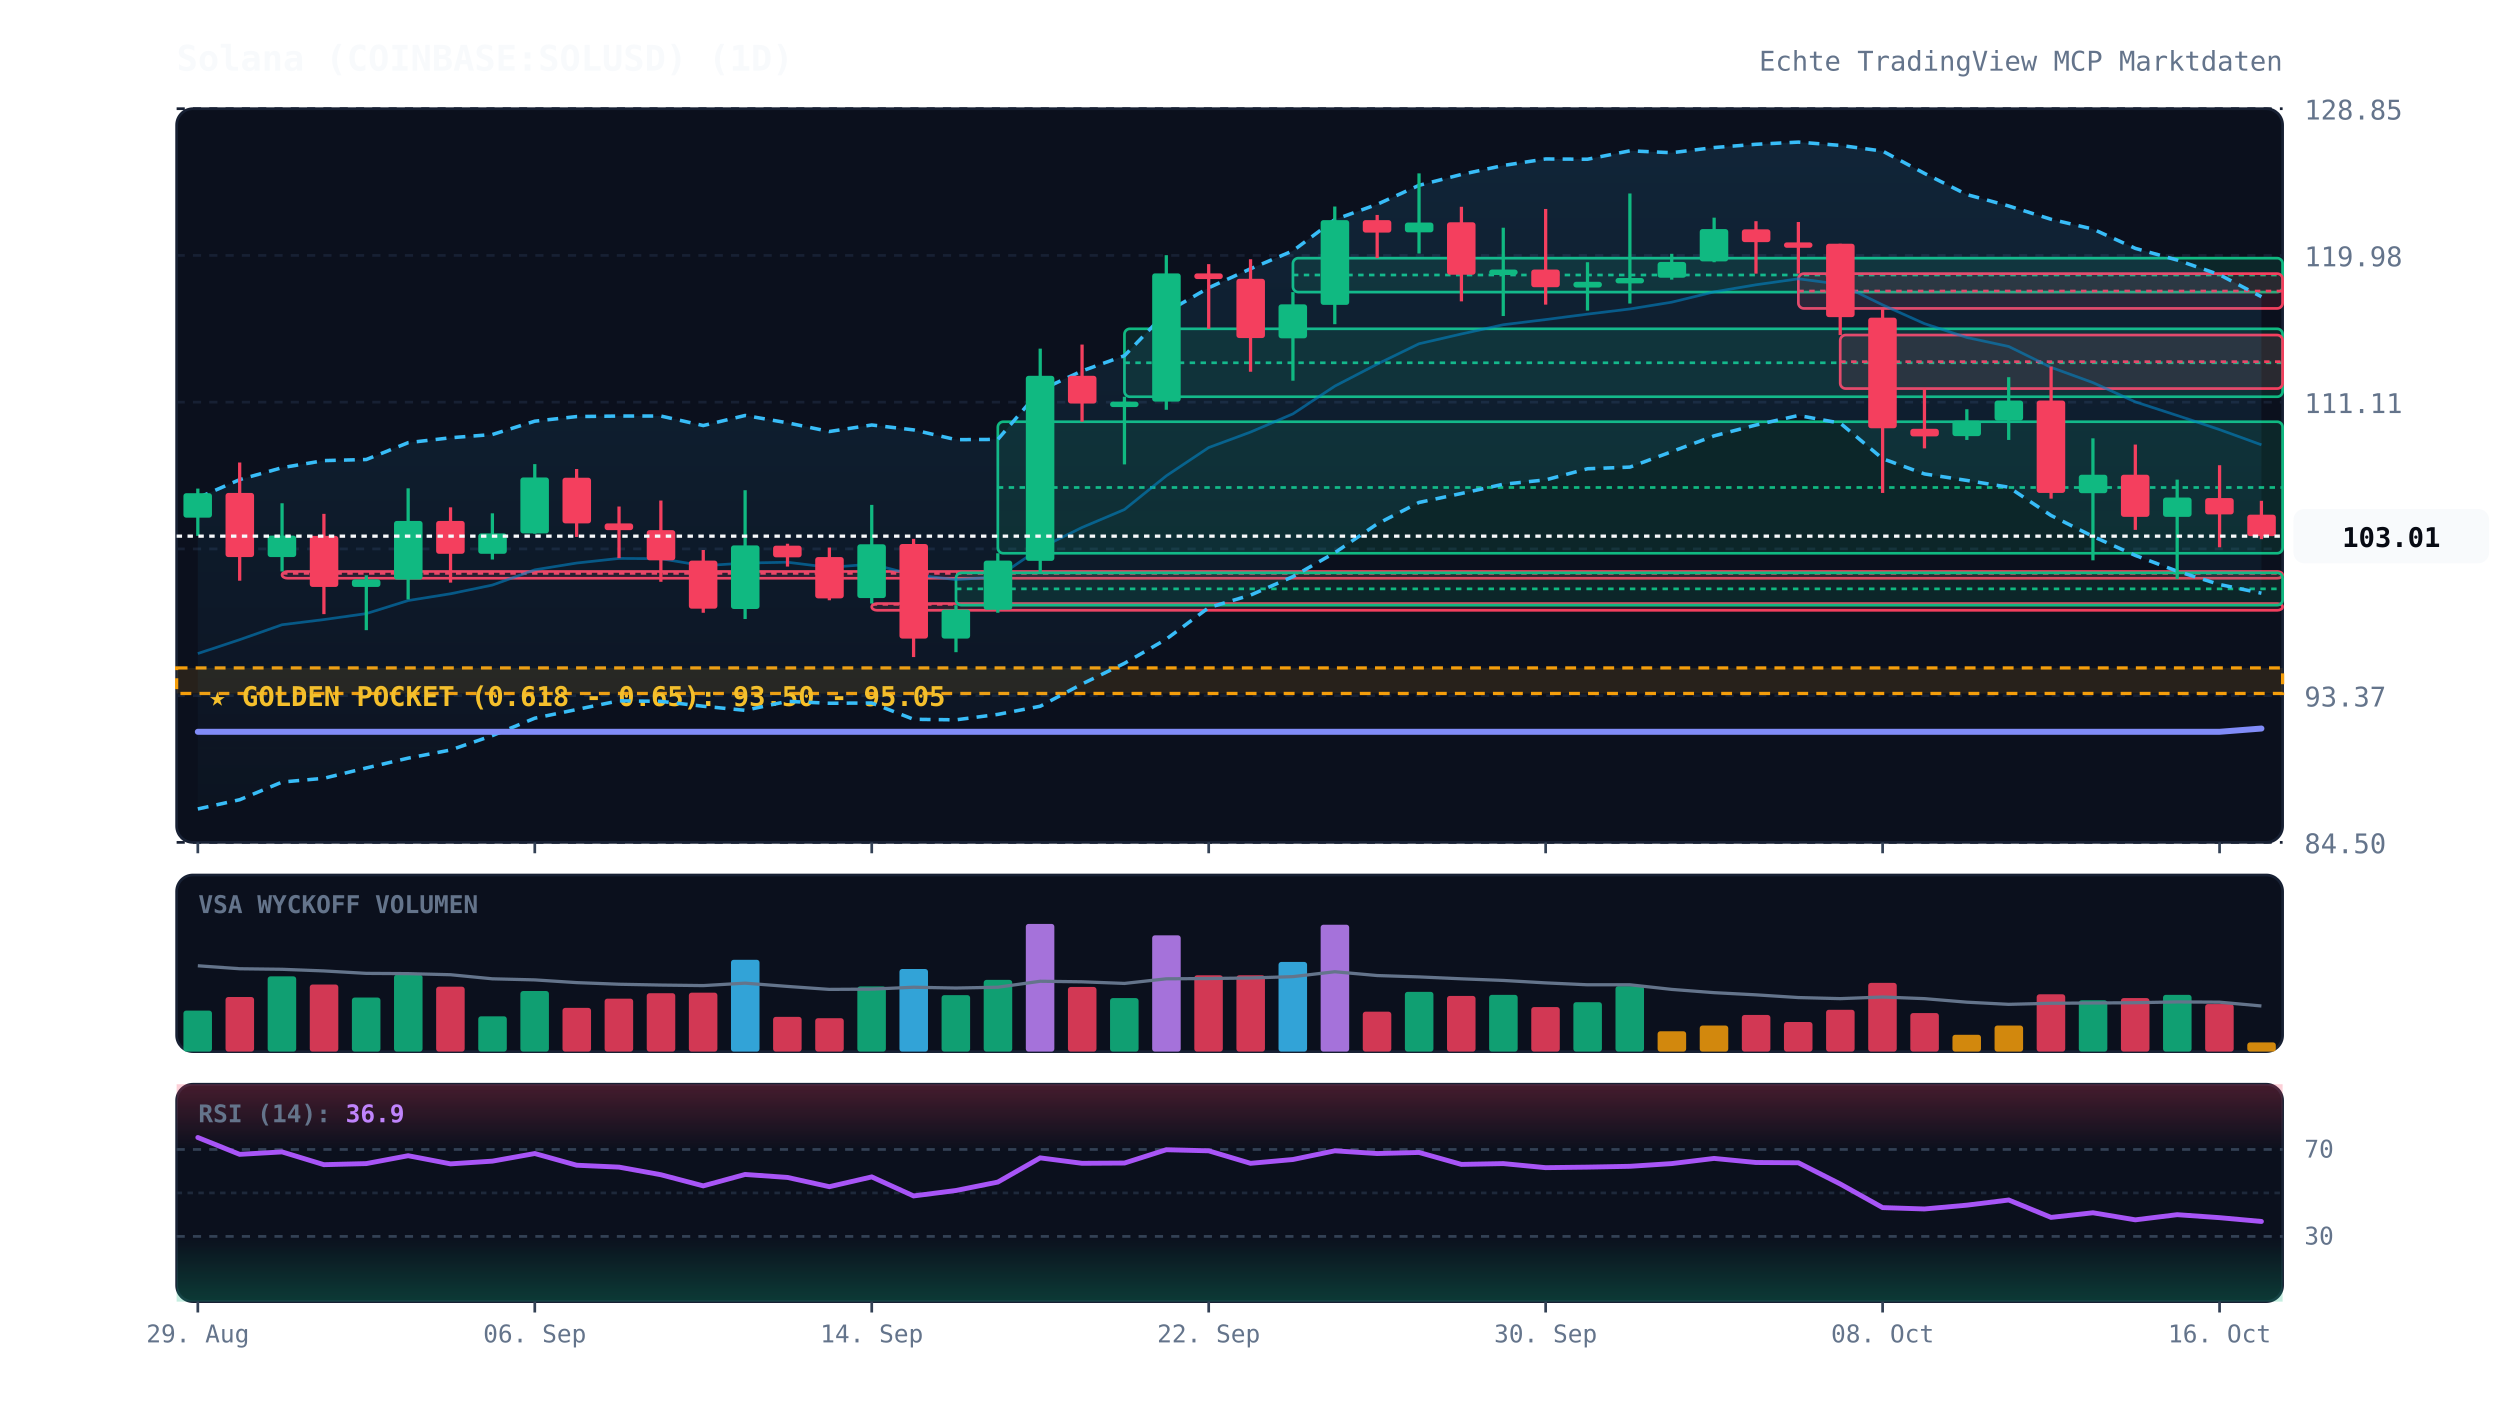
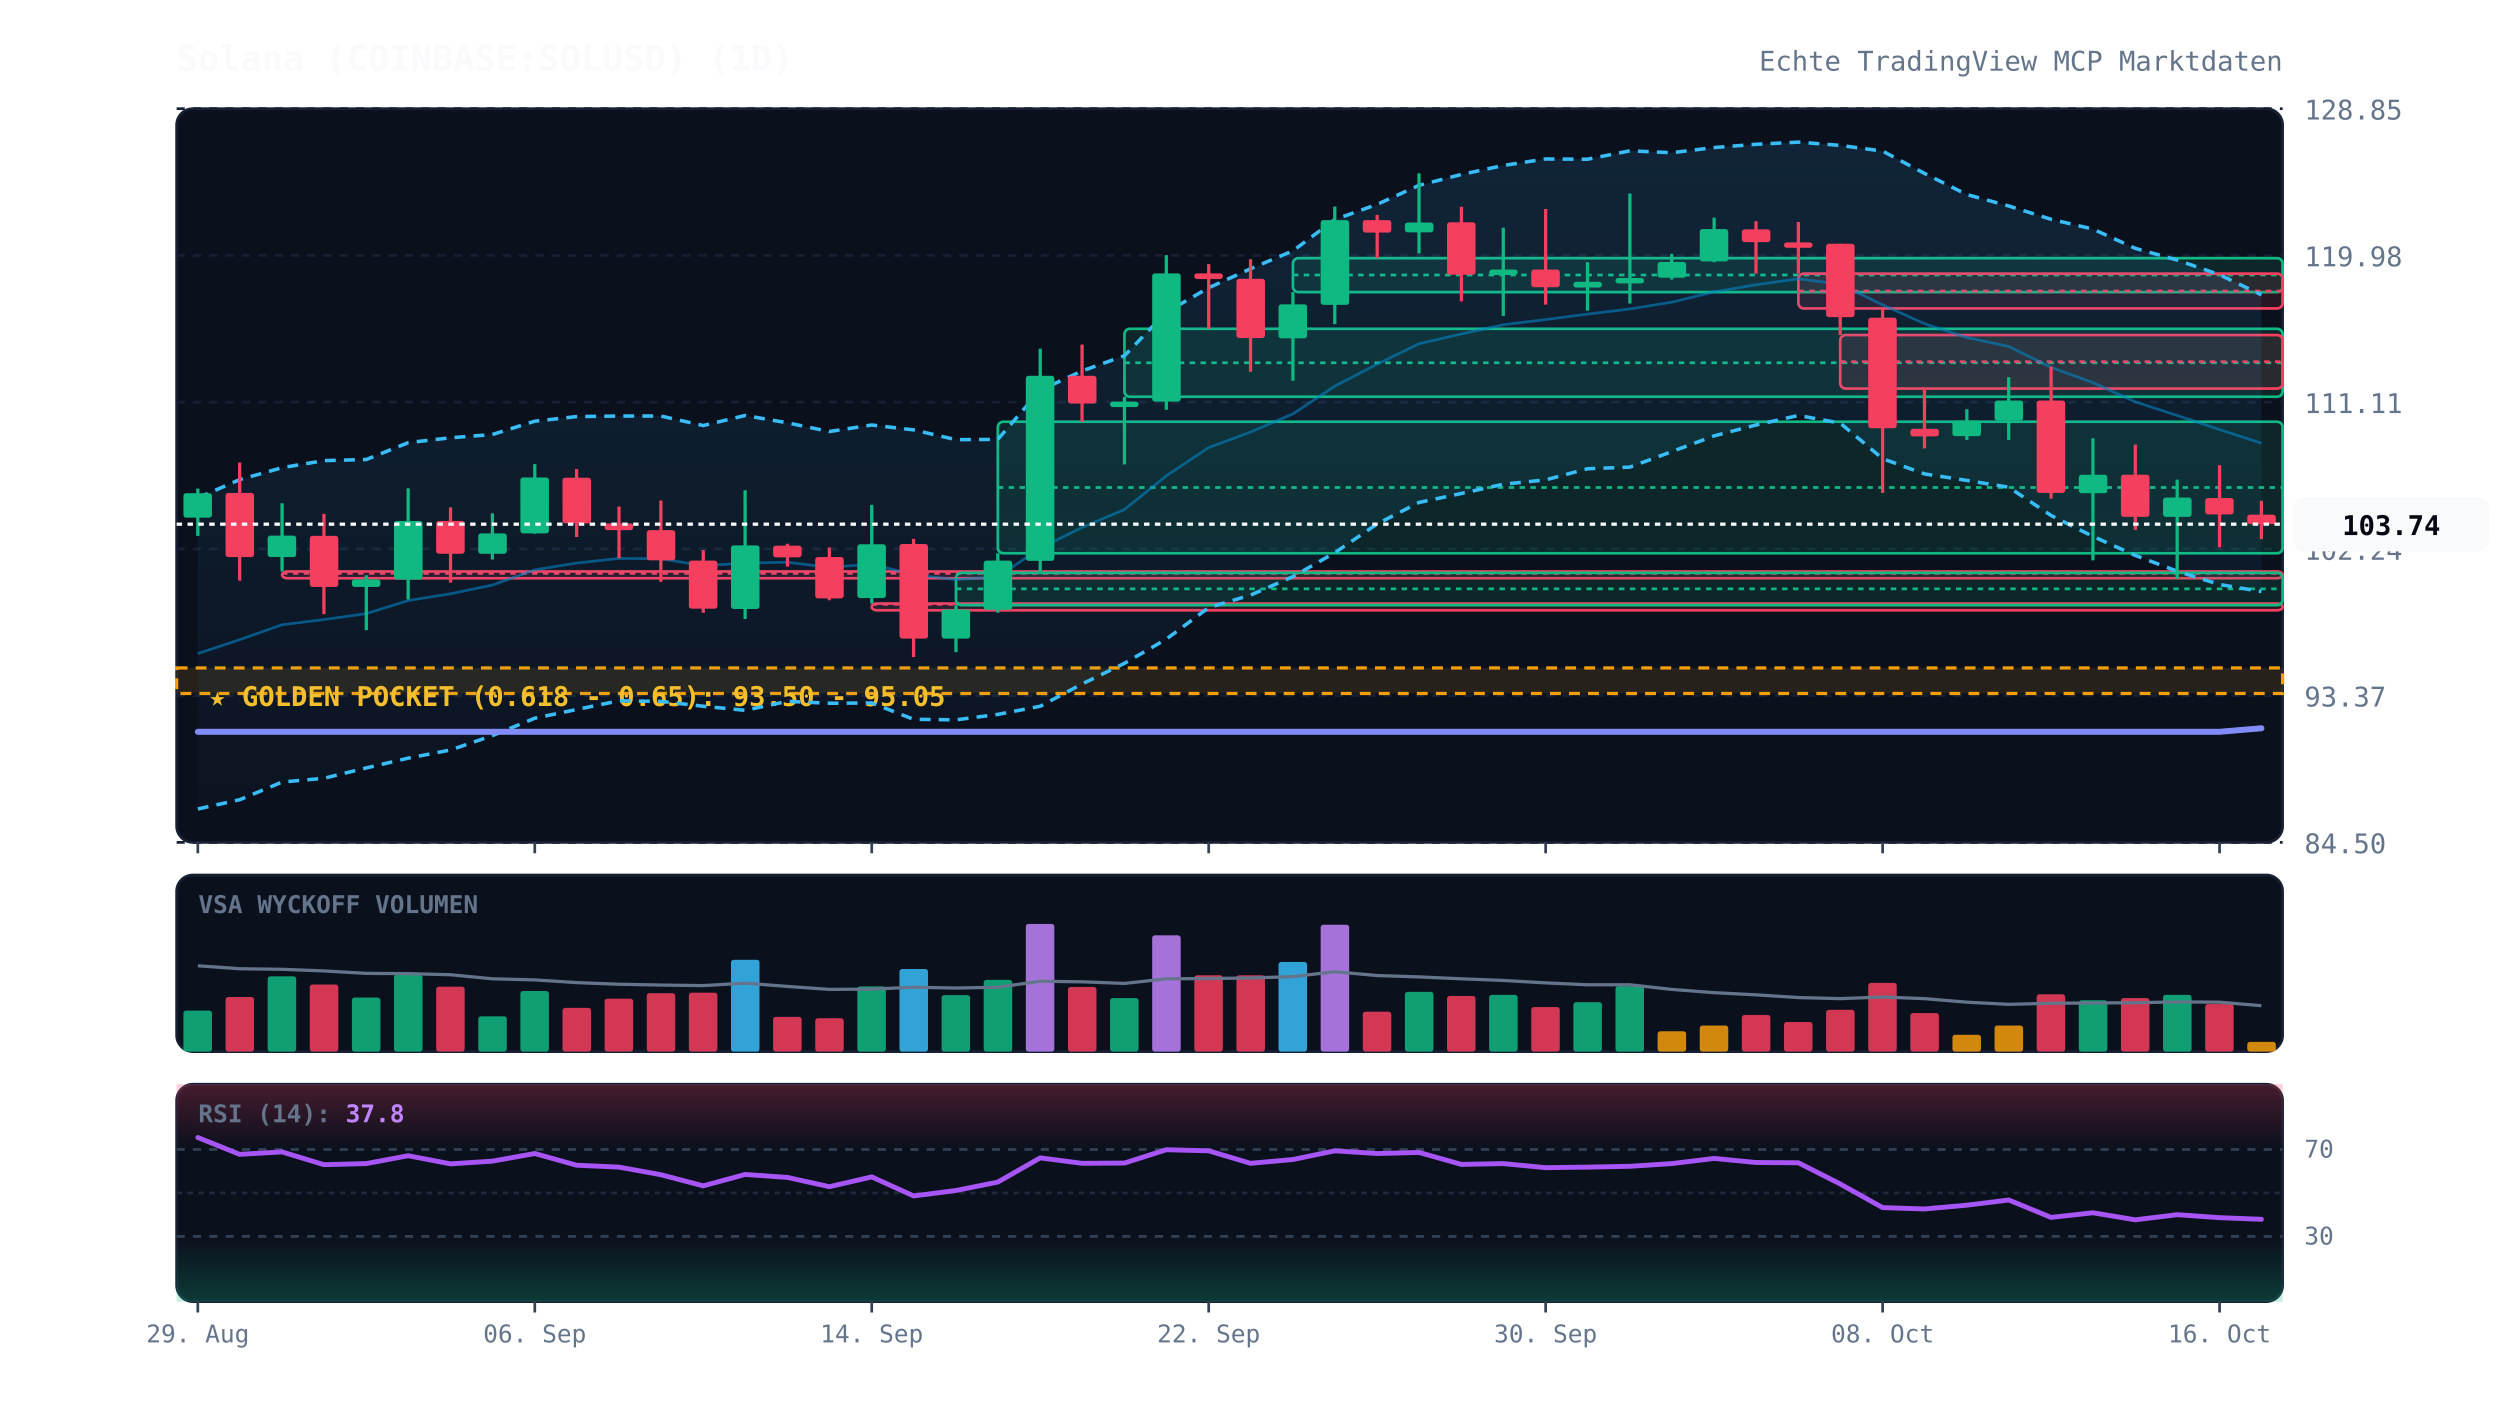
<svg xmlns="http://www.w3.org/2000/svg" viewBox="0 0 920 520" width="100%" height="100%" style="background:#070a13; font-family:'JetBrains Mono', monospace;">
  <defs>
    <linearGradient id="cloud-grad" x1="0%" y1="0%" x2="0%" y2="100%">
      <stop offset="0%" stop-color="#38bdf8" stop-opacity="0.12" />
      <stop offset="100%" stop-color="#38bdf8" stop-opacity="0.02" />
    </linearGradient>
    <linearGradient id="rsi-overbought" x1="0%" y1="0%" x2="0%" y2="100%">
      <stop offset="0%" stop-color="#f43f5e" stop-opacity="0.25" />
      <stop offset="100%" stop-color="#f43f5e" stop-opacity="0.0" />
    </linearGradient>
    <linearGradient id="rsi-oversold" x1="0%" y1="0%" x2="0%" y2="100%">
      <stop offset="0%" stop-color="#10b981" stop-opacity="0.0" />
      <stop offset="100%" stop-color="#10b981" stop-opacity="0.25" />
    </linearGradient>
  </defs>
  <rect x="65" y="40" width="775" height="270" fill="#0b101d" rx="6" stroke="#172033" stroke-width="1" />
  <rect x="65" y="322" width="775" height="65" fill="#0b101d" rx="6" stroke="#172033" stroke-width="1" />
  <rect x="65" y="399" width="775" height="80" fill="#0b101d" rx="6" stroke="#172033" stroke-width="1" />
  <line x1="65" y1="310.0" x2="840" y2="310.0" stroke="#172033" stroke-dasharray="3,3" stroke-width="1" />
  <text x="848" y="314.0" fill="#64748b" font-size="10" text-anchor="start">84.50</text>
  <line x1="65" y1="256.0" x2="840" y2="256.0" stroke="#172033" stroke-dasharray="3,3" stroke-width="1" />
  <text x="848" y="260.0" fill="#64748b" font-size="10" text-anchor="start">93.37</text>
  <line x1="65" y1="202.0" x2="840" y2="202.0" stroke="#172033" stroke-dasharray="3,3" stroke-width="1" />
  <text x="848" y="206.0" fill="#64748b" font-size="10" text-anchor="start">102.24</text>
  <line x1="65" y1="148.0" x2="840" y2="148.0" stroke="#172033" stroke-dasharray="3,3" stroke-width="1" />
  <text x="848" y="152.0" fill="#64748b" font-size="10" text-anchor="start">111.11</text>
  <line x1="65" y1="94.0" x2="840" y2="94.0" stroke="#172033" stroke-dasharray="3,3" stroke-width="1" />
  <text x="848" y="98.0" fill="#64748b" font-size="10" text-anchor="start">119.98</text>
  <line x1="65" y1="40.0" x2="840" y2="40.0" stroke="#172033" stroke-dasharray="3,3" stroke-width="1" />
  <text x="848" y="44.0" fill="#64748b" font-size="10" text-anchor="start">128.85</text>
  <rect x="65" y="245.8" width="775" height="9.4" fill="rgba(245, 158, 11, 0.12)" stroke="#f59e0b" stroke-dasharray="4,3" stroke-width="1.2" />
  <text x="77" y="259.8" fill="#fbbf24" font-size="10" font-weight="bold">★ GOLDEN POCKET (0.618 - 0.65): 93.50 - 95.05</text>
  <rect x="103.8" y="210.3" width="736.2" height="2.5" fill="rgba(244, 63, 94, 0.13)" stroke="#f43f5e" stroke-width="1" rx="2" />
  <line x1="103.8" y1="211.0" x2="840" y2="211.0" stroke="#f43f5e" stroke-dasharray="2,2" stroke-width="1" />
  <rect x="320.8" y="222.1" width="519.2" height="2.5" fill="rgba(244, 63, 94, 0.13)" stroke="#f43f5e" stroke-width="1" rx="2" />
  <line x1="320.8" y1="222.4" x2="840" y2="222.4" stroke="#f43f5e" stroke-dasharray="2,2" stroke-width="1" />
  <rect x="351.8" y="210.8" width="488.2" height="11.9" fill="rgba(16, 185, 129, 0.13)" stroke="#10b981" stroke-width="1" rx="2" />
  <line x1="351.8" y1="216.7" x2="840" y2="216.7" stroke="#10b981" stroke-dasharray="2,2" stroke-width="1" />
  <rect x="367.2" y="155.2" width="472.8" height="48.4" fill="rgba(16, 185, 129, 0.13)" stroke="#10b981" stroke-width="1" rx="2" />
  <line x1="367.2" y1="179.4" x2="840" y2="179.4" stroke="#10b981" stroke-dasharray="2,2" stroke-width="1" />
  <rect x="413.8" y="121.0" width="426.2" height="25.0" fill="rgba(16, 185, 129, 0.13)" stroke="#10b981" stroke-width="1" rx="2" />
  <line x1="413.8" y1="133.5" x2="840" y2="133.5" stroke="#10b981" stroke-dasharray="2,2" stroke-width="1" />
  <rect x="475.8" y="95.0" width="364.2" height="12.5" fill="rgba(16, 185, 129, 0.13)" stroke="#10b981" stroke-width="1" rx="2" />
  <line x1="475.8" y1="101.2" x2="840" y2="101.2" stroke="#10b981" stroke-dasharray="2,2" stroke-width="1" />
  <rect x="661.8" y="100.7" width="178.2" height="12.8" fill="rgba(244, 63, 94, 0.13)" stroke="#f43f5e" stroke-width="1" rx="2" />
  <line x1="661.8" y1="107.1" x2="840" y2="107.1" stroke="#f43f5e" stroke-dasharray="2,2" stroke-width="1" />
  <rect x="677.2" y="123.3" width="162.8" height="19.7" fill="rgba(244, 63, 94, 0.13)" stroke="#f43f5e" stroke-width="1" rx="2" />
  <line x1="677.2" y1="133.1" x2="840" y2="133.1" stroke="#f43f5e" stroke-dasharray="2,2" stroke-width="1" />
-   <polygon points="72.8,183.2 88.2,176.5 103.8,172.1 119.2,169.5 134.8,169.1 150.2,162.9 165.8,161.1 181.2,159.9 196.8,155.0 212.2,153.3 227.8,153.1 243.2,153.1 258.8,156.6 274.2,152.9 289.8,155.6 305.2,158.8 320.8,156.4 336.2,158.2 351.8,161.8 367.2,161.7 382.8,143.6 398.2,136.5 413.8,130.9 429.2,114.9 444.8,105.9 460.2,98.9 475.8,92.3 491.2,80.8 506.8,75.2 522.2,68.2 537.8,64.2 553.2,60.9 568.8,58.5 584.2,58.6 599.8,55.5 615.2,56.2 630.8,54.3 646.2,53.1 661.8,52.3 677.2,53.5 692.8,55.6 708.2,63.8 723.8,71.6 739.2,75.8 754.8,80.7 770.2,84.3 785.8,91.4 801.2,95.7 816.8,101.1 832.2,109.2 832.2,218.3 816.8,215.1 801.2,210.2 785.8,204.4 770.2,197.4 754.8,189.7 739.2,179.3 723.8,176.8 708.2,174.4 692.8,168.8 677.2,155.7 661.8,152.9 646.2,156.4 630.8,160.4 615.2,166.2 599.8,171.9 584.2,172.5 568.8,176.6 553.2,178.2 537.8,181.6 522.2,184.9 506.8,192.8 491.2,203.4 475.8,212.2 460.2,219.0 444.8,223.6 429.2,235.2 413.8,244.1 398.2,251.7 382.8,259.9 367.2,262.9 351.8,264.9 336.2,264.7 320.8,258.7 305.2,258.8 289.8,258.1 274.2,261.4 258.8,259.9 243.2,258.1 227.8,257.9 212.2,261.1 196.8,264.3 181.2,270.7 165.8,276.0 150.2,279.0 134.8,282.6 119.2,286.4 103.8,287.8 88.2,294.3 72.8,297.7" fill="url(#cloud-grad)" />
-   <polyline points="72.8,183.2 88.2,176.5 103.8,172.1 119.2,169.5 134.8,169.1 150.2,162.9 165.8,161.1 181.2,159.9 196.8,155.0 212.2,153.3 227.8,153.1 243.2,153.1 258.8,156.6 274.2,152.9 289.8,155.6 305.2,158.8 320.8,156.4 336.2,158.2 351.8,161.8 367.2,161.7 382.8,143.6 398.2,136.5 413.8,130.9 429.2,114.9 444.8,105.9 460.2,98.9 475.8,92.3 491.2,80.8 506.8,75.2 522.2,68.2 537.8,64.2 553.2,60.9 568.8,58.5 584.2,58.6 599.8,55.5 615.2,56.2 630.8,54.3 646.2,53.1 661.8,52.3 677.2,53.5 692.8,55.6 708.2,63.8 723.8,71.6 739.2,75.8 754.8,80.7 770.2,84.3 785.8,91.4 801.2,95.7 816.8,101.1 832.2,109.2" fill="none" stroke="#38bdf8" stroke-width="1.3" stroke-dasharray="4,3" />
-   <polyline points="72.8,297.7 88.2,294.3 103.8,287.8 119.2,286.4 134.8,282.6 150.2,279.0 165.8,276.0 181.2,270.7 196.8,264.3 212.2,261.1 227.8,257.9 243.2,258.1 258.8,259.9 274.2,261.4 289.8,258.1 305.2,258.8 320.8,258.7 336.2,264.7 351.8,264.9 367.2,262.9 382.8,259.9 398.2,251.7 413.8,244.1 429.2,235.2 444.8,223.6 460.2,219.0 475.8,212.2 491.2,203.4 506.8,192.8 522.2,184.9 537.8,181.6 553.2,178.2 568.8,176.6 584.2,172.5 599.8,171.9 615.2,166.2 630.8,160.4 646.2,156.4 661.8,152.9 677.2,155.7 692.8,168.8 708.2,174.4 723.8,176.8 739.2,179.3 754.8,189.7 770.2,197.4 785.8,204.4 801.2,210.2 816.8,215.1 832.2,218.3" fill="none" stroke="#38bdf8" stroke-width="1.3" stroke-dasharray="4,3" />
-   <polyline points="72.8,240.5 88.2,235.4 103.8,229.9 119.2,228.0 134.8,225.8 150.2,221.0 165.8,218.5 181.2,215.3 196.8,209.7 212.2,207.2 227.8,205.5 243.2,205.6 258.8,208.2 274.2,207.2 289.8,206.9 305.2,208.8 320.8,207.6 336.2,211.5 351.8,213.3 367.2,212.3 382.8,201.7 398.2,194.1 413.8,187.5 429.2,175.1 444.8,164.7 460.2,159.0 475.8,152.3 491.2,142.1 506.8,134.0 522.2,126.5 537.8,122.9 553.2,119.5 568.8,117.6 584.2,115.6 599.8,113.7 615.2,111.2 630.8,107.4 646.2,104.8 661.8,102.6 677.2,104.6 692.8,112.2 708.2,119.1 723.8,124.2 739.2,127.5 754.8,135.2 770.2,140.8 785.8,147.9 801.2,152.9 816.8,158.1 832.2,163.7" fill="none" stroke="#0284c7" stroke-width="1.0" stroke-opacity="0.6" />
-   <polyline points="72.8,269.3 88.2,269.3 103.8,269.3 119.2,269.3 134.8,269.3 150.2,269.3 165.8,269.3 181.2,269.3 196.8,269.3 212.2,269.3 227.8,269.3 243.2,269.3 258.8,269.3 274.2,269.3 289.8,269.3 305.2,269.3 320.8,269.3 336.2,269.3 351.8,269.3 367.2,269.3 382.8,269.3 398.2,269.3 413.8,269.3 429.2,269.3 444.8,269.3 460.2,269.3 475.8,269.3 491.2,269.3 506.8,269.3 522.2,269.3 537.8,269.3 553.2,269.3 568.8,269.3 584.2,269.3 599.8,269.3 615.2,269.3 630.8,269.3 646.2,269.3 661.8,269.3 677.2,269.3 692.8,269.3 708.2,269.3 723.8,269.3 739.2,269.3 754.8,269.3 770.2,269.3 785.8,269.3 801.2,269.3 816.8,269.3 832.2,268.1" fill="none" stroke="#818cf8" stroke-width="2.2" stroke-linecap="round" />
+   <polygon points="72.8,183.2 88.2,176.5 103.8,172.1 119.2,169.5 134.8,169.1 150.2,162.9 165.8,161.1 181.2,159.9 196.8,155.0 212.2,153.3 227.8,153.1 243.2,153.1 258.8,156.6 274.2,152.9 289.8,155.6 305.2,158.8 320.8,156.4 336.2,158.2 351.8,161.8 367.2,161.7 382.8,143.6 398.2,136.5 413.8,130.9 429.2,114.9 444.8,105.9 460.2,98.9 475.8,92.3 491.2,80.8 506.8,75.2 522.2,68.2 537.8,64.2 553.2,60.9 568.8,58.5 584.2,58.6 599.8,55.5 615.2,56.2 630.8,54.3 646.2,53.1 661.8,52.3 677.2,53.5 692.8,55.6 708.2,63.8 723.8,71.6 739.2,75.8 754.8,80.7 770.2,84.3 785.8,91.4 801.2,95.7 816.8,101.1 832.2,108.5 832.2,217.7 816.8,215.1 801.2,210.2 785.8,204.4 770.2,197.4 754.8,189.7 739.2,179.3 723.8,176.8 708.2,174.4 692.8,168.8 677.2,155.7 661.8,152.9 646.2,156.4 630.8,160.4 615.2,166.2 599.8,171.9 584.2,172.5 568.8,176.6 553.2,178.2 537.8,181.6 522.2,184.9 506.8,192.8 491.2,203.4 475.8,212.2 460.2,219.0 444.8,223.6 429.2,235.2 413.8,244.1 398.2,251.7 382.8,259.9 367.2,262.9 351.8,264.9 336.2,264.7 320.8,258.7 305.2,258.8 289.8,258.1 274.2,261.4 258.8,259.9 243.2,258.1 227.8,257.9 212.2,261.1 196.8,264.3 181.2,270.7 165.8,276.0 150.2,279.0 134.8,282.6 119.2,286.4 103.8,287.8 88.2,294.3 72.8,297.7" fill="url(#cloud-grad)" />
+   <polyline points="72.8,183.2 88.2,176.5 103.8,172.1 119.2,169.5 134.8,169.1 150.2,162.9 165.8,161.1 181.2,159.9 196.8,155.0 212.2,153.3 227.8,153.1 243.2,153.1 258.8,156.6 274.2,152.9 289.8,155.6 305.2,158.8 320.8,156.4 336.2,158.2 351.8,161.8 367.2,161.7 382.8,143.6 398.2,136.5 413.8,130.9 429.2,114.9 444.8,105.9 460.2,98.9 475.8,92.3 491.2,80.8 506.8,75.2 522.2,68.2 537.8,64.2 553.2,60.9 568.8,58.5 584.2,58.6 599.8,55.5 615.2,56.2 630.8,54.3 646.2,53.1 661.8,52.3 677.2,53.5 692.8,55.6 708.2,63.8 723.8,71.6 739.2,75.8 754.8,80.7 770.2,84.3 785.8,91.4 801.2,95.7 816.8,101.1 832.2,108.5" fill="none" stroke="#38bdf8" stroke-width="1.3" stroke-dasharray="4,3" />
+   <polyline points="72.8,297.7 88.2,294.3 103.8,287.8 119.2,286.4 134.8,282.6 150.2,279.0 165.8,276.0 181.2,270.7 196.8,264.3 212.2,261.1 227.8,257.9 243.2,258.1 258.8,259.9 274.2,261.4 289.8,258.1 305.2,258.8 320.8,258.7 336.2,264.7 351.8,264.9 367.2,262.9 382.8,259.9 398.2,251.7 413.8,244.1 429.2,235.2 444.8,223.6 460.2,219.0 475.8,212.2 491.2,203.4 506.8,192.8 522.2,184.9 537.8,181.6 553.2,178.2 568.8,176.6 584.2,172.5 599.8,171.9 615.2,166.2 630.8,160.4 646.2,156.4 661.8,152.9 677.2,155.7 692.8,168.8 708.2,174.4 723.8,176.8 739.2,179.3 754.8,189.7 770.2,197.4 785.8,204.4 801.2,210.2 816.8,215.1 832.2,217.7" fill="none" stroke="#38bdf8" stroke-width="1.3" stroke-dasharray="4,3" />
+   <polyline points="72.8,240.5 88.2,235.4 103.8,229.9 119.2,228.0 134.8,225.8 150.2,221.0 165.8,218.5 181.2,215.3 196.8,209.7 212.2,207.2 227.8,205.5 243.2,205.6 258.8,208.2 274.2,207.2 289.8,206.9 305.2,208.8 320.8,207.6 336.2,211.5 351.8,213.3 367.2,212.3 382.8,201.7 398.2,194.1 413.8,187.5 429.2,175.1 444.8,164.7 460.2,159.0 475.8,152.3 491.2,142.1 506.8,134.0 522.2,126.5 537.8,122.9 553.2,119.5 568.8,117.6 584.2,115.6 599.8,113.7 615.2,111.2 630.8,107.4 646.2,104.8 661.8,102.6 677.2,104.6 692.8,112.2 708.2,119.1 723.8,124.2 739.2,127.5 754.8,135.2 770.2,140.8 785.8,147.9 801.2,152.9 816.8,158.1 832.2,163.1" fill="none" stroke="#0284c7" stroke-width="1.0" stroke-opacity="0.6" />
+   <polyline points="72.8,269.3 88.2,269.3 103.8,269.3 119.2,269.3 134.8,269.3 150.2,269.3 165.8,269.3 181.2,269.3 196.8,269.3 212.2,269.3 227.8,269.3 243.2,269.3 258.8,269.3 274.2,269.3 289.8,269.3 305.2,269.3 320.8,269.3 336.2,269.3 351.8,269.3 367.2,269.3 382.8,269.3 398.2,269.3 413.8,269.3 429.2,269.3 444.8,269.3 460.2,269.3 475.8,269.3 491.2,269.3 506.8,269.3 522.2,269.3 537.8,269.3 553.2,269.3 568.8,269.3 584.2,269.3 599.8,269.3 615.2,269.3 630.8,269.3 646.2,269.3 661.8,269.3 677.2,269.3 692.8,269.3 708.2,269.3 723.8,269.3 739.2,269.3 754.8,269.3 770.2,269.3 785.8,269.3 801.2,269.3 816.8,269.3 832.2,268.0" fill="none" stroke="#818cf8" stroke-width="2.2" stroke-linecap="round" />
  <line x1="72.8" y1="179.8" x2="72.8" y2="197.2" stroke="#10b981" stroke-width="1.2" />
  <rect x="67.5" y="181.5" width="10.5" height="9.0" fill="#10b981" rx="1" />
  <line x1="88.2" y1="170.2" x2="88.2" y2="213.7" stroke="#f43f5e" stroke-width="1.2" />
  <rect x="83.0" y="181.4" width="10.5" height="23.6" fill="#f43f5e" rx="1" />
  <line x1="103.8" y1="185.2" x2="103.8" y2="210.3" stroke="#10b981" stroke-width="1.2" />
  <rect x="98.5" y="197.1" width="10.5" height="7.9" fill="#10b981" rx="1" />
  <line x1="119.2" y1="189.1" x2="119.2" y2="226.0" stroke="#f43f5e" stroke-width="1.2" />
  <rect x="114.0" y="197.2" width="10.5" height="18.8" fill="#f43f5e" rx="1" />
  <line x1="134.8" y1="211.7" x2="134.8" y2="231.9" stroke="#10b981" stroke-width="1.2" />
  <rect x="129.5" y="213.2" width="10.5" height="2.8" fill="#10b981" rx="1" />
  <line x1="150.2" y1="179.7" x2="150.2" y2="220.6" stroke="#10b981" stroke-width="1.2" />
  <rect x="145.0" y="191.7" width="10.5" height="21.6" fill="#10b981" rx="1" />
  <line x1="165.8" y1="186.7" x2="165.8" y2="214.4" stroke="#f43f5e" stroke-width="1.2" />
  <rect x="160.5" y="191.7" width="10.5" height="12.1" fill="#f43f5e" rx="1" />
  <line x1="181.2" y1="188.9" x2="181.2" y2="205.9" stroke="#10b981" stroke-width="1.2" />
  <rect x="176.0" y="196.3" width="10.5" height="7.5" fill="#10b981" rx="1" />
  <line x1="196.8" y1="170.8" x2="196.8" y2="196.4" stroke="#10b981" stroke-width="1.2" />
  <rect x="191.5" y="175.7" width="10.5" height="20.6" fill="#10b981" rx="1" />
  <line x1="212.2" y1="172.6" x2="212.2" y2="197.6" stroke="#f43f5e" stroke-width="1.2" />
  <rect x="207.0" y="175.8" width="10.5" height="16.8" fill="#f43f5e" rx="1" />
  <line x1="227.8" y1="186.4" x2="227.8" y2="205.4" stroke="#f43f5e" stroke-width="1.2" />
  <rect x="222.5" y="192.6" width="10.5" height="2.5" fill="#f43f5e" rx="1" />
  <line x1="243.2" y1="184.2" x2="243.2" y2="214.1" stroke="#f43f5e" stroke-width="1.2" />
  <rect x="238.0" y="195.1" width="10.5" height="11.1" fill="#f43f5e" rx="1" />
  <line x1="258.8" y1="202.4" x2="258.8" y2="225.5" stroke="#f43f5e" stroke-width="1.2" />
  <rect x="253.5" y="206.3" width="10.5" height="17.7" fill="#f43f5e" rx="1" />
  <line x1="274.2" y1="180.4" x2="274.2" y2="227.8" stroke="#10b981" stroke-width="1.2" />
  <rect x="269.0" y="200.7" width="10.5" height="23.4" fill="#10b981" rx="1" />
  <line x1="289.8" y1="200.1" x2="289.8" y2="208.5" stroke="#f43f5e" stroke-width="1.2" />
  <rect x="284.5" y="200.8" width="10.5" height="4.3" fill="#f43f5e" rx="1" />
  <line x1="305.2" y1="201.5" x2="305.2" y2="220.9" stroke="#f43f5e" stroke-width="1.2" />
  <rect x="300.0" y="205.0" width="10.5" height="15.2" fill="#f43f5e" rx="1" />
  <line x1="320.8" y1="185.8" x2="320.8" y2="222.1" stroke="#10b981" stroke-width="1.2" />
  <rect x="315.5" y="200.3" width="10.5" height="19.8" fill="#10b981" rx="1" />
  <line x1="336.2" y1="198.3" x2="336.2" y2="241.8" stroke="#f43f5e" stroke-width="1.2" />
  <rect x="331.0" y="200.2" width="10.5" height="34.8" fill="#f43f5e" rx="1" />
  <line x1="351.8" y1="222.7" x2="351.8" y2="240.0" stroke="#10b981" stroke-width="1.2" />
  <rect x="346.5" y="224.3" width="10.5" height="10.7" fill="#10b981" rx="1" />
  <line x1="367.2" y1="203.6" x2="367.2" y2="225.5" stroke="#10b981" stroke-width="1.2" />
  <rect x="362.0" y="206.3" width="10.5" height="18.1" fill="#10b981" rx="1" />
  <line x1="382.8" y1="128.3" x2="382.8" y2="210.8" stroke="#10b981" stroke-width="1.2" />
  <rect x="377.5" y="138.3" width="10.5" height="68.1" fill="#10b981" rx="1" />
  <line x1="398.2" y1="126.8" x2="398.2" y2="155.2" stroke="#f43f5e" stroke-width="1.2" />
  <rect x="393.0" y="138.3" width="10.5" height="10.2" fill="#f43f5e" rx="1" />
  <line x1="413.8" y1="146.0" x2="413.8" y2="170.9" stroke="#10b981" stroke-width="1.2" />
  <rect x="408.5" y="147.8" width="10.5" height="2.0" fill="#10b981" rx="1" />
  <line x1="429.2" y1="93.9" x2="429.2" y2="150.8" stroke="#10b981" stroke-width="1.2" />
  <rect x="424.0" y="100.6" width="10.5" height="47.2" fill="#10b981" rx="1" />
  <line x1="444.8" y1="97.2" x2="444.8" y2="121.0" stroke="#f43f5e" stroke-width="1.2" />
  <rect x="439.5" y="100.6" width="10.5" height="2.1" fill="#f43f5e" rx="1" />
  <line x1="460.2" y1="95.4" x2="460.2" y2="136.8" stroke="#f43f5e" stroke-width="1.2" />
  <rect x="455.0" y="102.6" width="10.5" height="21.8" fill="#f43f5e" rx="1" />
  <line x1="475.8" y1="107.5" x2="475.8" y2="140.1" stroke="#10b981" stroke-width="1.2" />
  <rect x="470.5" y="112.0" width="10.5" height="12.5" fill="#10b981" rx="1" />
  <line x1="491.2" y1="76.0" x2="491.2" y2="119.3" stroke="#10b981" stroke-width="1.2" />
  <rect x="486.0" y="81.0" width="10.5" height="31.2" fill="#10b981" rx="1" />
  <line x1="506.8" y1="79.1" x2="506.8" y2="95.0" stroke="#f43f5e" stroke-width="1.2" />
  <rect x="501.5" y="81.0" width="10.5" height="4.6" fill="#f43f5e" rx="1" />
  <line x1="522.2" y1="63.8" x2="522.2" y2="93.3" stroke="#10b981" stroke-width="1.2" />
  <rect x="517.0" y="81.9" width="10.5" height="3.6" fill="#10b981" rx="1" />
  <line x1="537.8" y1="76.1" x2="537.8" y2="110.9" stroke="#f43f5e" stroke-width="1.2" />
  <rect x="532.5" y="81.8" width="10.5" height="19.3" fill="#f43f5e" rx="1" />
  <line x1="553.2" y1="83.8" x2="553.2" y2="116.3" stroke="#10b981" stroke-width="1.2" />
  <rect x="548.0" y="99.2" width="10.5" height="2.0" fill="#10b981" rx="1" />
  <line x1="568.8" y1="76.9" x2="568.8" y2="112.1" stroke="#f43f5e" stroke-width="1.2" />
  <rect x="563.5" y="99.2" width="10.5" height="6.5" fill="#f43f5e" rx="1" />
  <line x1="584.2" y1="96.5" x2="584.2" y2="114.3" stroke="#10b981" stroke-width="1.2" />
  <rect x="579.0" y="103.7" width="10.5" height="2.1" fill="#10b981" rx="1" />
  <line x1="599.8" y1="71.2" x2="599.8" y2="111.7" stroke="#10b981" stroke-width="1.2" />
  <rect x="594.5" y="102.3" width="10.5" height="2.0" fill="#10b981" rx="1" />
  <line x1="615.2" y1="93.4" x2="615.2" y2="102.9" stroke="#10b981" stroke-width="1.2" />
  <rect x="610.0" y="96.4" width="10.5" height="5.8" fill="#10b981" rx="1" />
  <line x1="630.8" y1="80.1" x2="630.8" y2="96.5" stroke="#10b981" stroke-width="1.2" />
  <rect x="625.5" y="84.3" width="10.5" height="11.9" fill="#10b981" rx="1" />
  <line x1="646.2" y1="81.4" x2="646.2" y2="100.7" stroke="#f43f5e" stroke-width="1.2" />
  <rect x="641.0" y="84.4" width="10.5" height="4.7" fill="#f43f5e" rx="1" />
  <line x1="661.8" y1="81.7" x2="661.8" y2="100.7" stroke="#f43f5e" stroke-width="1.2" />
  <rect x="656.5" y="89.2" width="10.5" height="2.0" fill="#f43f5e" rx="1" />
  <line x1="677.2" y1="89.7" x2="677.2" y2="123.3" stroke="#f43f5e" stroke-width="1.2" />
  <rect x="672.0" y="89.7" width="10.5" height="27.0" fill="#f43f5e" rx="1" />
  <line x1="692.8" y1="113.5" x2="692.8" y2="181.4" stroke="#f43f5e" stroke-width="1.2" />
  <rect x="687.5" y="116.9" width="10.5" height="40.7" fill="#f43f5e" rx="1" />
  <line x1="708.2" y1="142.9" x2="708.2" y2="165.0" stroke="#f43f5e" stroke-width="1.2" />
  <rect x="703.0" y="157.8" width="10.5" height="2.8" fill="#f43f5e" rx="1" />
  <line x1="723.8" y1="150.6" x2="723.8" y2="161.9" stroke="#10b981" stroke-width="1.2" />
  <rect x="718.5" y="154.8" width="10.5" height="5.7" fill="#10b981" rx="1" />
  <line x1="739.2" y1="138.8" x2="739.2" y2="161.9" stroke="#10b981" stroke-width="1.2" />
  <rect x="734.0" y="147.4" width="10.5" height="7.4" fill="#10b981" rx="1" />
  <line x1="754.8" y1="134.9" x2="754.8" y2="183.5" stroke="#f43f5e" stroke-width="1.2" />
  <rect x="749.5" y="147.4" width="10.5" height="34.0" fill="#f43f5e" rx="1" />
  <line x1="770.2" y1="161.3" x2="770.2" y2="206.2" stroke="#10b981" stroke-width="1.2" />
  <rect x="765.0" y="174.7" width="10.5" height="6.8" fill="#10b981" rx="1" />
  <line x1="785.8" y1="163.6" x2="785.8" y2="195.0" stroke="#f43f5e" stroke-width="1.2" />
  <rect x="780.5" y="174.7" width="10.5" height="15.5" fill="#f43f5e" rx="1" />
  <line x1="801.2" y1="176.5" x2="801.2" y2="213.0" stroke="#10b981" stroke-width="1.2" />
  <rect x="796.0" y="183.1" width="10.5" height="7.1" fill="#10b981" rx="1" />
  <line x1="816.8" y1="171.2" x2="816.8" y2="201.4" stroke="#f43f5e" stroke-width="1.2" />
  <rect x="811.5" y="183.3" width="10.5" height="6.0" fill="#f43f5e" rx="1" />
  <line x1="832.2" y1="184.3" x2="832.2" y2="198.4" stroke="#f43f5e" stroke-width="1.2" />
-   <rect x="827.0" y="189.4" width="10.5" height="7.9" fill="#f43f5e" rx="1" />
-   <line x1="65" y1="197.3" x2="840" y2="197.3" stroke="#f8fafc" stroke-width="1.2" stroke-dasharray="2,2" />
-   <rect x="844" y="187.3" width="72" height="20" fill="#f8fafc" rx="4" />
-   <text x="880" y="201.3" fill="#070a13" font-size="10" font-weight="bold" text-anchor="middle">103.01</text>
+   <rect x="827.0" y="189.4" width="10.5" height="3.5" fill="#f43f5e" rx="1" />
+   <line x1="65" y1="192.9" x2="840" y2="192.9" stroke="#f8fafc" stroke-width="1.2" stroke-dasharray="2,2" />
+   <rect x="844" y="182.9" width="72" height="20" fill="#f8fafc" rx="4" />
+   <text x="880" y="196.9" fill="#070a13" font-size="10" font-weight="bold" text-anchor="middle">103.74</text>
  <text x="73" y="336" fill="#64748b" font-size="9" font-weight="bold">VSA WYCKOFF VOLUMEN</text>
  <rect x="67.5" y="371.9" width="10.5" height="15.1" fill="#10b981" opacity="0.85" rx="1" />
  <rect x="83.0" y="366.9" width="10.5" height="20.1" fill="#f43f5e" opacity="0.85" rx="1" />
  <rect x="98.5" y="359.3" width="10.5" height="27.7" fill="#10b981" opacity="0.85" rx="1" />
  <rect x="114.0" y="362.3" width="10.5" height="24.7" fill="#f43f5e" opacity="0.85" rx="1" />
  <rect x="129.5" y="367.1" width="10.5" height="19.9" fill="#10b981" opacity="0.85" rx="1" />
  <rect x="145.0" y="358.7" width="10.5" height="28.3" fill="#10b981" opacity="0.85" rx="1" />
  <rect x="160.5" y="363.1" width="10.5" height="23.9" fill="#f43f5e" opacity="0.85" rx="1" />
  <rect x="176.0" y="374.0" width="10.5" height="13.0" fill="#10b981" opacity="0.85" rx="1" />
  <rect x="191.5" y="364.7" width="10.5" height="22.3" fill="#10b981" opacity="0.85" rx="1" />
  <rect x="207.0" y="370.9" width="10.5" height="16.1" fill="#f43f5e" opacity="0.85" rx="1" />
  <rect x="222.5" y="367.5" width="10.5" height="19.5" fill="#f43f5e" opacity="0.85" rx="1" />
  <rect x="238.0" y="365.5" width="10.5" height="21.5" fill="#f43f5e" opacity="0.85" rx="1" />
  <rect x="253.5" y="365.3" width="10.5" height="21.7" fill="#f43f5e" opacity="0.85" rx="1" />
  <rect x="269.0" y="353.2" width="10.5" height="33.8" fill="#38bdf8" opacity="0.85" rx="1" />
  <rect x="284.5" y="374.2" width="10.5" height="12.8" fill="#f43f5e" opacity="0.85" rx="1" />
  <rect x="300.0" y="374.7" width="10.5" height="12.3" fill="#f43f5e" opacity="0.85" rx="1" />
  <rect x="315.5" y="363.0" width="10.5" height="24.0" fill="#10b981" opacity="0.85" rx="1" />
  <rect x="331.0" y="356.6" width="10.5" height="30.4" fill="#38bdf8" opacity="0.85" rx="1" />
  <rect x="346.5" y="366.2" width="10.5" height="20.8" fill="#10b981" opacity="0.85" rx="1" />
  <rect x="362.0" y="360.6" width="10.5" height="26.4" fill="#10b981" opacity="0.85" rx="1" />
  <rect x="377.5" y="340.0" width="10.5" height="47.0" fill="#c084fc" opacity="0.85" rx="1" />
  <rect x="393.0" y="363.2" width="10.5" height="23.8" fill="#f43f5e" opacity="0.85" rx="1" />
  <rect x="408.5" y="367.3" width="10.5" height="19.7" fill="#10b981" opacity="0.85" rx="1" />
  <rect x="424.0" y="344.2" width="10.5" height="42.8" fill="#c084fc" opacity="0.85" rx="1" />
  <rect x="439.5" y="358.9" width="10.5" height="28.1" fill="#f43f5e" opacity="0.85" rx="1" />
  <rect x="455.0" y="358.9" width="10.5" height="28.1" fill="#f43f5e" opacity="0.85" rx="1" />
  <rect x="470.5" y="354.0" width="10.5" height="33.0" fill="#38bdf8" opacity="0.85" rx="1" />
  <rect x="486.0" y="340.3" width="10.5" height="46.7" fill="#c084fc" opacity="0.85" rx="1" />
  <rect x="501.5" y="372.3" width="10.5" height="14.7" fill="#f43f5e" opacity="0.85" rx="1" />
  <rect x="517.0" y="365.0" width="10.5" height="22.0" fill="#10b981" opacity="0.85" rx="1" />
  <rect x="532.5" y="366.5" width="10.5" height="20.5" fill="#f43f5e" opacity="0.85" rx="1" />
  <rect x="548.0" y="366.1" width="10.5" height="20.9" fill="#10b981" opacity="0.85" rx="1" />
  <rect x="563.5" y="370.6" width="10.5" height="16.4" fill="#f43f5e" opacity="0.85" rx="1" />
  <rect x="579.0" y="368.8" width="10.5" height="18.2" fill="#10b981" opacity="0.85" rx="1" />
  <rect x="594.5" y="362.9" width="10.5" height="24.1" fill="#10b981" opacity="0.85" rx="1" />
  <rect x="610.0" y="379.5" width="10.5" height="7.5" fill="#f59e0b" opacity="0.85" rx="1" />
  <rect x="625.5" y="377.4" width="10.5" height="9.6" fill="#f59e0b" opacity="0.85" rx="1" />
  <rect x="641.0" y="373.5" width="10.5" height="13.5" fill="#f43f5e" opacity="0.85" rx="1" />
  <rect x="656.5" y="376.1" width="10.5" height="10.9" fill="#f43f5e" opacity="0.85" rx="1" />
  <rect x="672.0" y="371.6" width="10.5" height="15.4" fill="#f43f5e" opacity="0.85" rx="1" />
  <rect x="687.5" y="361.7" width="10.5" height="25.3" fill="#f43f5e" opacity="0.85" rx="1" />
  <rect x="703.0" y="372.8" width="10.5" height="14.2" fill="#f43f5e" opacity="0.85" rx="1" />
  <rect x="718.5" y="380.8" width="10.5" height="6.2" fill="#f59e0b" opacity="0.85" rx="1" />
  <rect x="734.0" y="377.4" width="10.5" height="9.6" fill="#f59e0b" opacity="0.85" rx="1" />
  <rect x="749.5" y="365.9" width="10.5" height="21.1" fill="#f43f5e" opacity="0.85" rx="1" />
  <rect x="765.0" y="368.1" width="10.5" height="18.9" fill="#10b981" opacity="0.85" rx="1" />
  <rect x="780.5" y="367.3" width="10.5" height="19.7" fill="#f43f5e" opacity="0.85" rx="1" />
  <rect x="796.0" y="366.1" width="10.5" height="20.9" fill="#10b981" opacity="0.85" rx="1" />
  <rect x="811.5" y="369.5" width="10.5" height="17.5" fill="#f43f5e" opacity="0.85" rx="1" />
-   <rect x="827.0" y="383.6" width="10.5" height="3.4" fill="#f59e0b" opacity="0.85" rx="1" />
-   <polyline points="72.8,355.4 88.2,356.5 103.8,356.7 119.2,357.3 134.8,358.2 150.2,358.3 165.8,358.7 181.2,360.2 196.8,360.6 212.2,361.6 227.8,362.2 243.2,362.5 258.8,362.7 274.2,361.8 289.8,363.0 305.2,364.1 320.8,364.0 336.2,363.3 351.8,363.6 367.2,363.3 382.8,361.1 398.2,361.3 413.8,361.9 429.2,360.2 444.8,360.1 460.2,359.9 475.8,359.4 491.2,357.6 506.8,359.0 522.2,359.5 537.8,360.2 553.2,360.8 568.8,361.7 584.2,362.4 599.8,362.4 615.2,364.1 630.8,365.3 646.2,366.1 661.8,367.1 677.2,367.5 692.8,366.9 708.2,367.5 723.8,368.8 739.2,369.6 754.8,369.2 770.2,369.1 785.8,369.0 801.2,368.7 816.8,368.8 832.2,370.2" fill="none" stroke="#64748b" stroke-width="1.2" />
+   <rect x="827.0" y="383.4" width="10.5" height="3.6" fill="#f59e0b" opacity="0.85" rx="1" />
+   <polyline points="72.8,355.4 88.2,356.5 103.8,356.7 119.2,357.3 134.8,358.2 150.2,358.3 165.8,358.7 181.2,360.2 196.8,360.6 212.2,361.6 227.8,362.2 243.2,362.5 258.8,362.7 274.2,361.8 289.8,363.0 305.2,364.1 320.8,364.0 336.2,363.3 351.8,363.6 367.2,363.3 382.8,361.1 398.2,361.3 413.8,361.9 429.2,360.2 444.8,360.1 460.2,359.9 475.8,359.4 491.2,357.6 506.8,359.0 522.2,359.5 537.8,360.2 553.2,360.8 568.8,361.7 584.2,362.4 599.8,362.4 615.2,364.1 630.8,365.3 646.2,366.1 661.8,367.1 677.2,367.5 692.8,366.9 708.2,367.5 723.8,368.8 739.2,369.6 754.8,369.2 770.2,369.1 785.8,369.0 801.2,368.7 816.8,368.8 832.2,370.1" fill="none" stroke="#64748b" stroke-width="1.2" />
  <rect x="65" y="399" width="775" height="24.0" fill="url(#rsi-overbought)" />
  <rect x="65" y="455.0" width="775" height="24.0" fill="url(#rsi-oversold)" />
  <line x1="65" y1="423.0" x2="840" y2="423.0" stroke="#334155" stroke-dasharray="3,3" stroke-width="1" />
  <text x="848" y="426.0" fill="#64748b" font-size="9">70</text>
  <line x1="65" y1="439.0" x2="840" y2="439.0" stroke="#1e293b" stroke-dasharray="2,2" stroke-width="1" />
  <line x1="65" y1="455.0" x2="840" y2="455.0" stroke="#334155" stroke-dasharray="3,3" stroke-width="1" />
  <text x="848" y="458.0" fill="#64748b" font-size="9">30</text>
-   <polyline points="72.8,418.6 88.2,424.8 103.8,423.9 119.2,428.6 134.8,428.2 150.2,425.3 165.8,428.3 181.2,427.3 196.8,424.5 212.2,428.8 227.8,429.5 243.2,432.3 258.8,436.4 274.2,432.2 289.8,433.3 305.2,436.7 320.8,433.1 336.2,440.1 351.8,438.1 367.2,435.0 382.8,426.1 398.2,428.1 413.8,428.0 429.2,423.1 444.8,423.5 460.2,428.1 475.8,426.7 491.2,423.5 506.8,424.5 522.2,424.1 537.8,428.5 553.2,428.2 568.8,429.7 584.2,429.5 599.8,429.2 615.2,428.2 630.8,426.3 646.2,427.8 661.8,427.9 677.2,435.7 692.8,444.4 708.2,444.9 723.8,443.5 739.2,441.6 754.8,448.0 770.2,446.3 785.8,448.9 801.2,447.0 816.8,448.1 832.2,449.5" fill="none" stroke="#a855f7" stroke-width="1.8" stroke-linecap="round" />
-   <text x="73" y="413" fill="#64748b" font-size="9" font-weight="bold">RSI (14): <tspan fill="#c084fc">36.9</tspan>
+   <polyline points="72.8,418.6 88.2,424.8 103.8,423.9 119.2,428.6 134.8,428.2 150.2,425.3 165.8,428.3 181.2,427.3 196.8,424.5 212.2,428.8 227.8,429.5 243.2,432.3 258.8,436.4 274.2,432.2 289.8,433.3 305.2,436.7 320.8,433.1 336.2,440.1 351.8,438.1 367.2,435.0 382.8,426.1 398.2,428.1 413.8,428.0 429.2,423.1 444.8,423.5 460.2,428.1 475.8,426.7 491.2,423.5 506.8,424.5 522.2,424.1 537.8,428.5 553.2,428.2 568.8,429.7 584.2,429.5 599.8,429.2 615.2,428.2 630.8,426.3 646.2,427.8 661.8,427.9 677.2,435.7 692.8,444.4 708.2,444.9 723.8,443.5 739.2,441.6 754.8,448.0 770.2,446.3 785.8,448.9 801.2,447.0 816.8,448.1 832.2,448.7" fill="none" stroke="#a855f7" stroke-width="1.8" stroke-linecap="round" />
+   <text x="73" y="413" fill="#64748b" font-size="9" font-weight="bold">RSI (14): <tspan fill="#c084fc">37.8</tspan>
  </text>
  <line x1="72.8" y1="310" x2="72.8" y2="314" stroke="#334155" stroke-width="1" />
  <line x1="72.8" y1="479" x2="72.8" y2="483" stroke="#334155" stroke-width="1" />
  <text x="72.8" y="494" fill="#64748b" font-size="9" text-anchor="middle">29. Aug</text>
  <line x1="196.8" y1="310" x2="196.8" y2="314" stroke="#334155" stroke-width="1" />
  <line x1="196.8" y1="479" x2="196.8" y2="483" stroke="#334155" stroke-width="1" />
  <text x="196.8" y="494" fill="#64748b" font-size="9" text-anchor="middle">06. Sep</text>
  <line x1="320.8" y1="310" x2="320.8" y2="314" stroke="#334155" stroke-width="1" />
  <line x1="320.8" y1="479" x2="320.8" y2="483" stroke="#334155" stroke-width="1" />
  <text x="320.8" y="494" fill="#64748b" font-size="9" text-anchor="middle">14. Sep</text>
  <line x1="444.8" y1="310" x2="444.8" y2="314" stroke="#334155" stroke-width="1" />
  <line x1="444.8" y1="479" x2="444.8" y2="483" stroke="#334155" stroke-width="1" />
  <text x="444.8" y="494" fill="#64748b" font-size="9" text-anchor="middle">22. Sep</text>
  <line x1="568.8" y1="310" x2="568.8" y2="314" stroke="#334155" stroke-width="1" />
  <line x1="568.8" y1="479" x2="568.8" y2="483" stroke="#334155" stroke-width="1" />
  <text x="568.8" y="494" fill="#64748b" font-size="9" text-anchor="middle">30. Sep</text>
  <line x1="692.8" y1="310" x2="692.8" y2="314" stroke="#334155" stroke-width="1" />
  <line x1="692.8" y1="479" x2="692.8" y2="483" stroke="#334155" stroke-width="1" />
  <text x="692.8" y="494" fill="#64748b" font-size="9" text-anchor="middle">08. Oct</text>
  <line x1="816.8" y1="310" x2="816.8" y2="314" stroke="#334155" stroke-width="1" />
  <line x1="816.8" y1="479" x2="816.8" y2="483" stroke="#334155" stroke-width="1" />
  <text x="816.8" y="494" fill="#64748b" font-size="9" text-anchor="middle">16. Oct</text>
  <text x="65" y="26" fill="#f8fafc" font-size="13" font-weight="bold">Solana (COINBASE:SOLUSD) (1D)</text>
  <text x="840" y="26" fill="#64748b" font-size="10" text-anchor="end">Echte TradingView MCP Marktdaten</text>
</svg>
